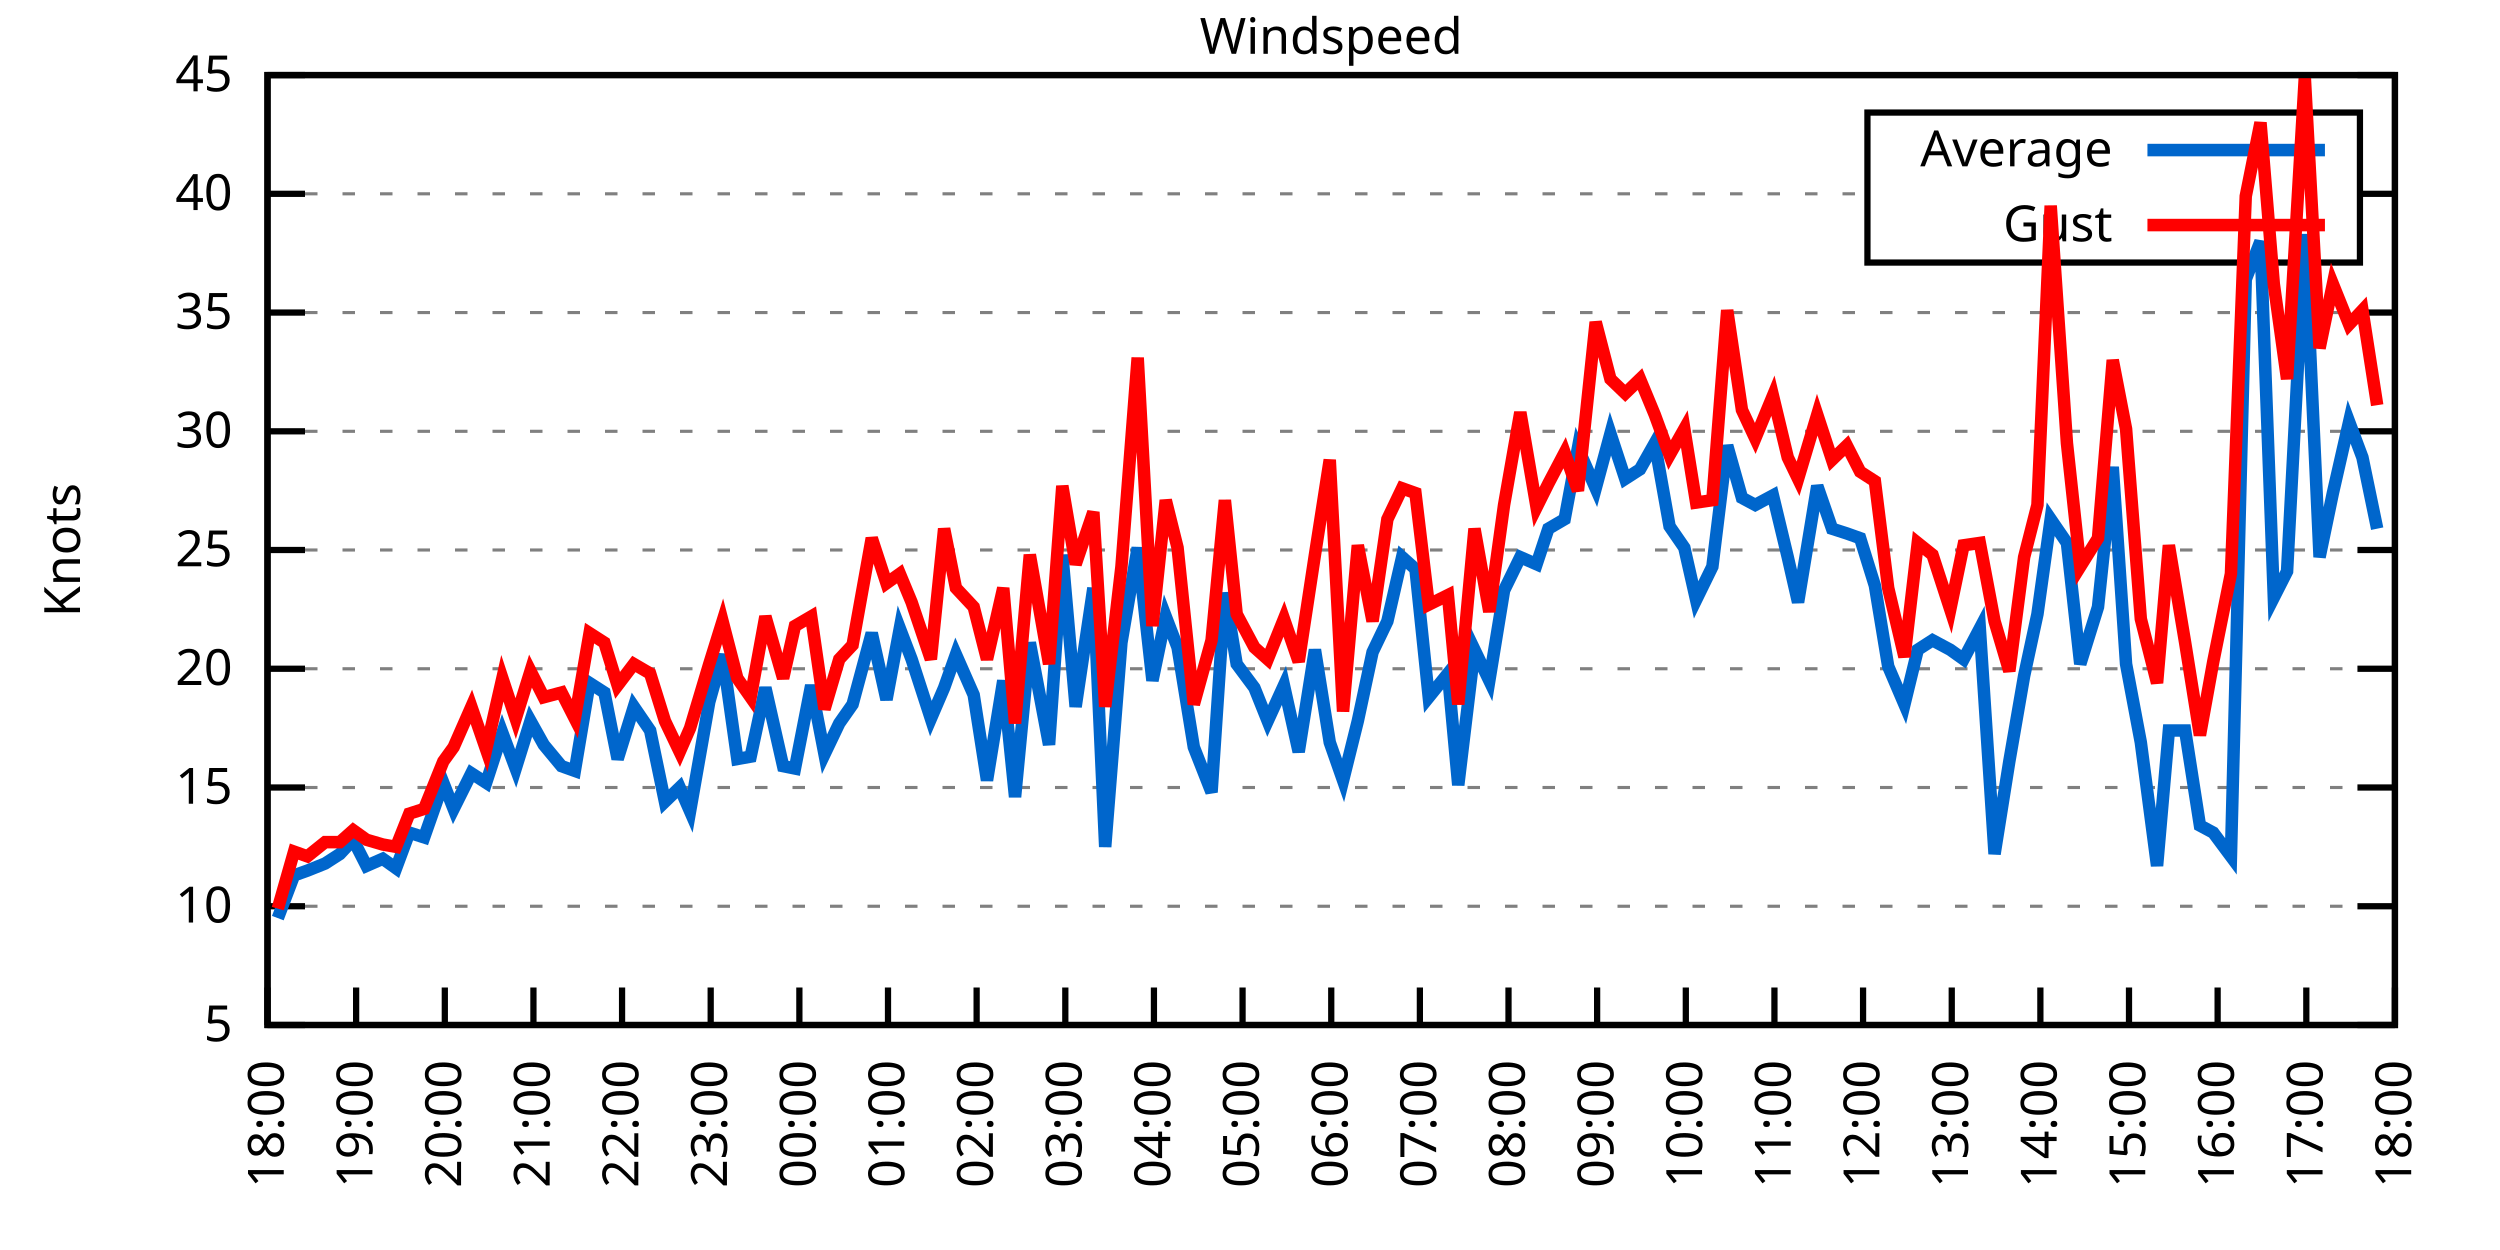
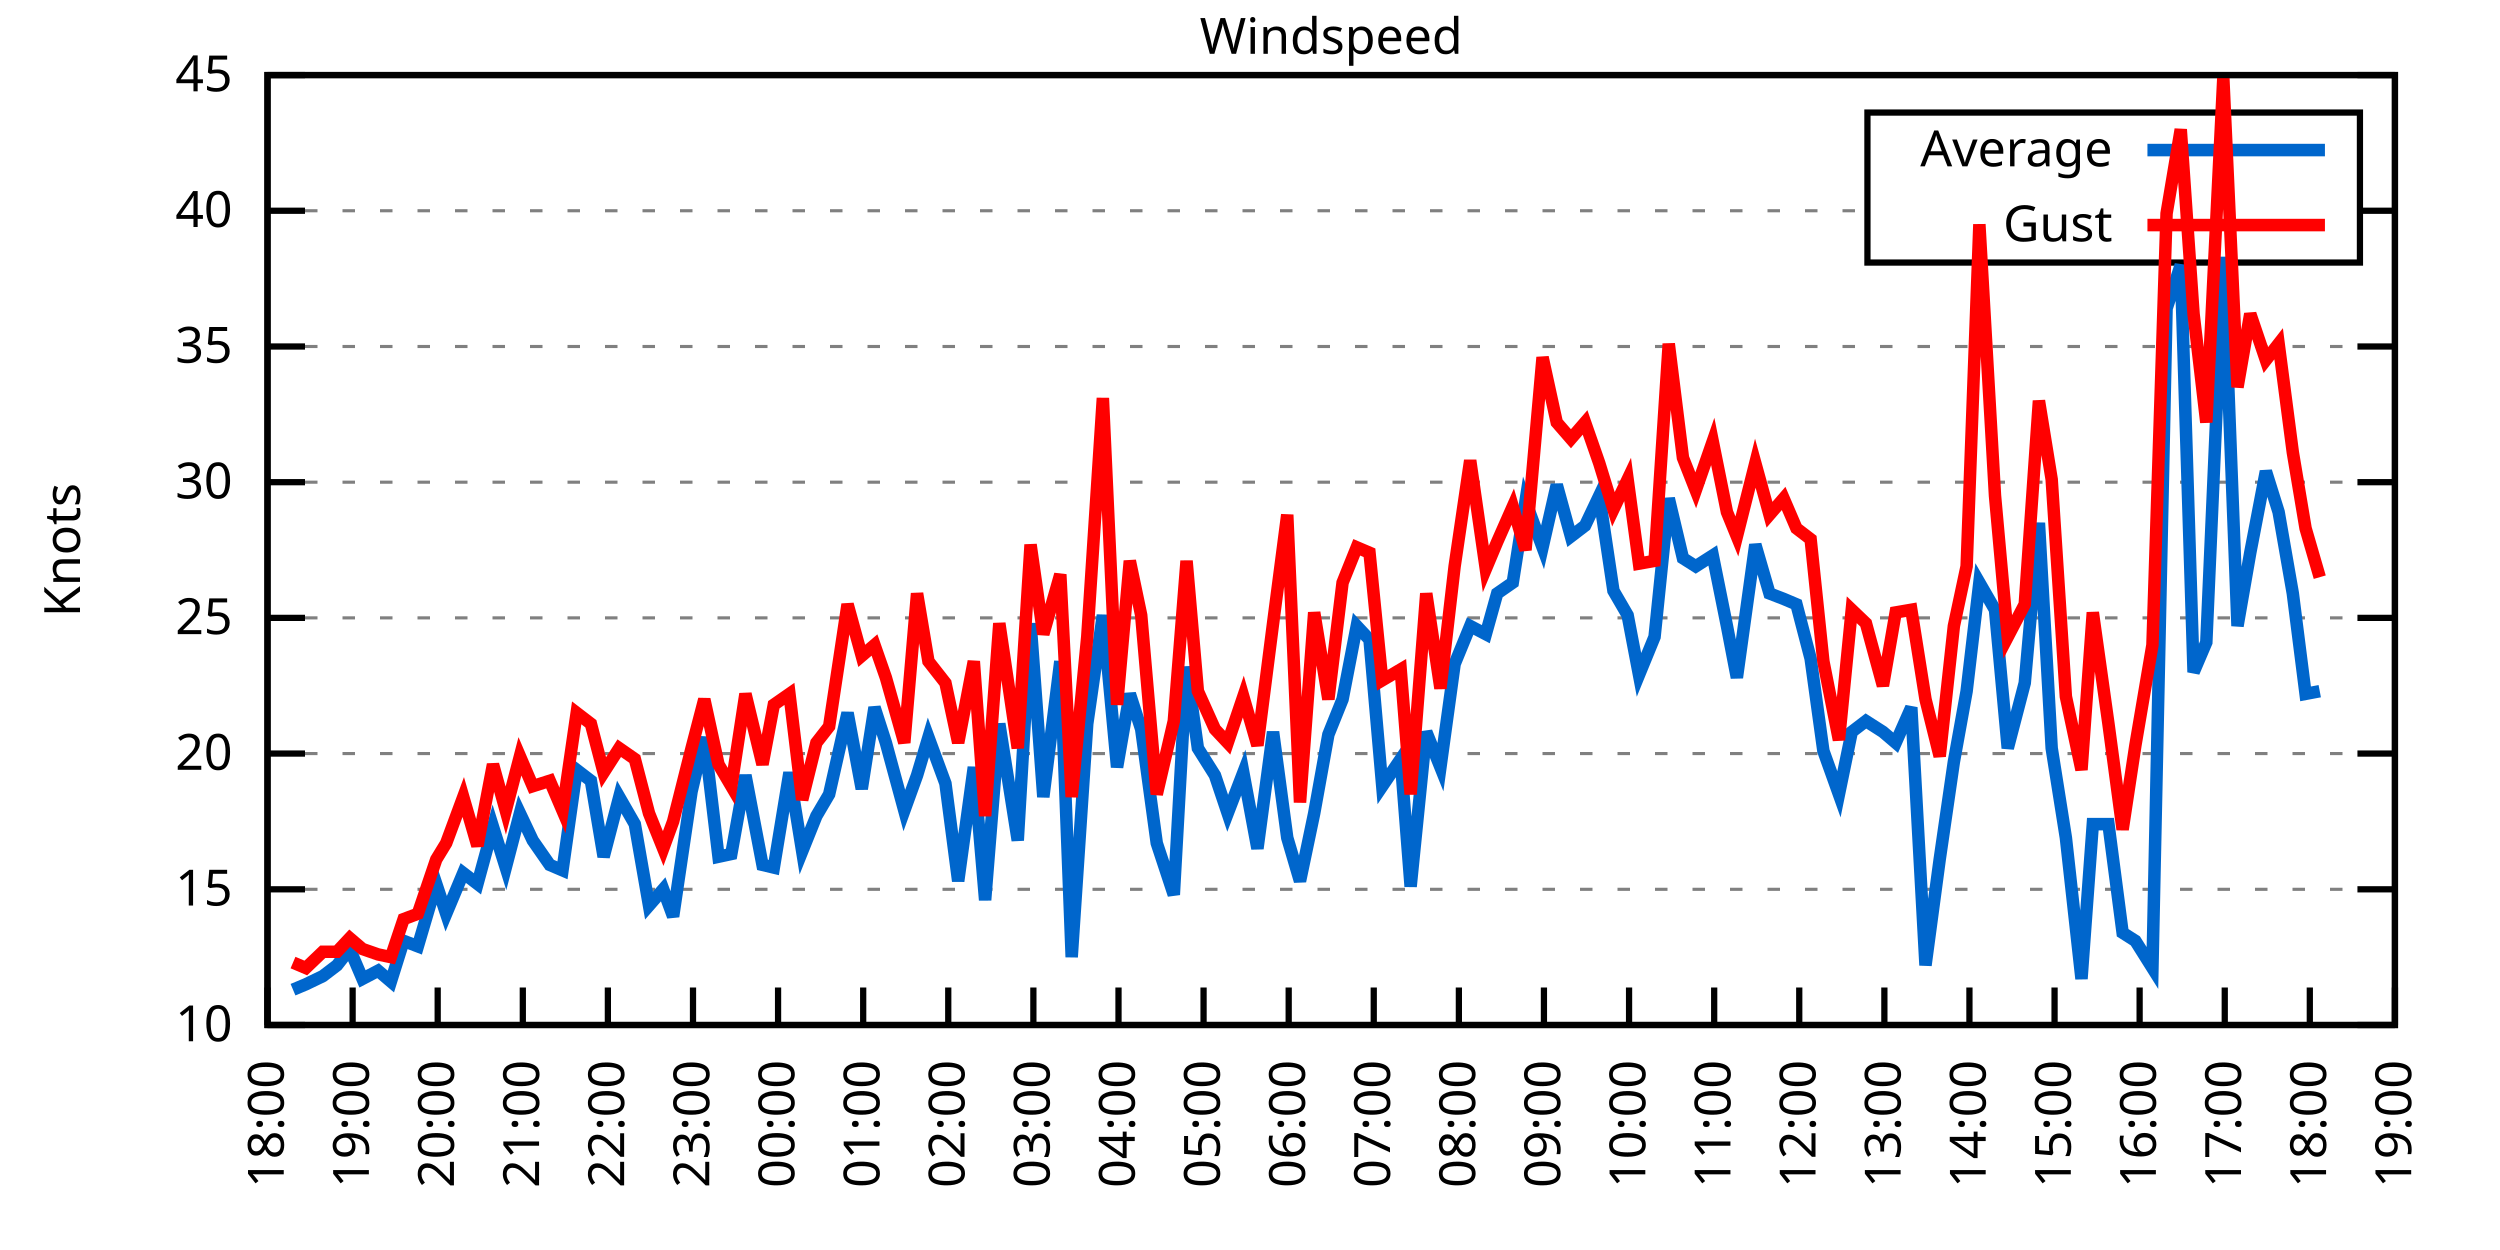
<svg xmlns="http://www.w3.org/2000/svg" xmlns:xlink="http://www.w3.org/1999/xlink" width="400" height="200" viewBox="0 0 400 200">
  <g id="gnuplot_canvas">
    <rect x="0" y="0" width="400" height="200" fill="none" />
    <defs>
      <circle id="gpDot" r="0.5" stroke-width="0.5" stroke="currentColor" />
      <path id="gpPt0" stroke-width="0.333" stroke="currentColor" d="M-1,0 h2 M0,-1 v2" />
      <path id="gpPt1" stroke-width="0.333" stroke="currentColor" d="M-1,-1 L1,1 M1,-1 L-1,1" />
      <path id="gpPt2" stroke-width="0.333" stroke="currentColor" d="M-1,0 L1,0 M0,-1 L0,1 M-1,-1 L1,1 M-1,1 L1,-1" />
      <rect id="gpPt3" stroke-width="0.333" stroke="currentColor" x="-1" y="-1" width="2" height="2" />
      <rect id="gpPt4" stroke-width="0.333" stroke="currentColor" fill="currentColor" x="-1" y="-1" width="2" height="2" />
      <circle id="gpPt5" stroke-width="0.333" stroke="currentColor" cx="0" cy="0" r="1" />
      <use xlink:href="#gpPt5" id="gpPt6" fill="currentColor" stroke="none" />
      <path id="gpPt7" stroke-width="0.333" stroke="currentColor" d="M0,-1.33 L-1.33,0.67 L1.33,0.67 z" />
      <use xlink:href="#gpPt7" id="gpPt8" fill="currentColor" stroke="none" />
      <use xlink:href="#gpPt7" id="gpPt9" stroke="currentColor" transform="rotate(180)" />
      <use xlink:href="#gpPt9" id="gpPt10" fill="currentColor" stroke="none" />
      <use xlink:href="#gpPt3" id="gpPt11" stroke="currentColor" transform="rotate(45)" />
      <use xlink:href="#gpPt11" id="gpPt12" fill="currentColor" stroke="none" />
      <path id="gpPt13" stroke-width="0.333" stroke="currentColor" d="M0,1.330 L1.265,0.411 L0.782,-1.067 L-0.782,-1.076 L-1.265,0.411 z" />
      <use xlink:href="#gpPt13" id="gpPt14" fill="currentColor" stroke="none" />
      <filter id="textbox" filterUnits="objectBoundingBox" x="0" y="0" height="1" width="1">
        <feFlood flood-color="white" flood-opacity="1" result="bgnd" />
        <feComposite in="SourceGraphic" in2="bgnd" operator="atop" />
      </filter>
      <filter id="greybox" filterUnits="objectBoundingBox" x="0" y="0" height="1" width="1">
        <feFlood flood-color="lightgrey" flood-opacity="1" result="grey" />
        <feComposite in="SourceGraphic" in2="grey" operator="atop" />
      </filter>
    </defs>
    <g fill="none" color="white" stroke="currentColor" stroke-width="1.00" stroke-linecap="butt" stroke-linejoin="miter">
</g>
    <g fill="none" color="black" stroke="currentColor" stroke-width="1.00" stroke-linecap="butt" stroke-linejoin="miter">
      <g stroke="none" shape-rendering="crispEdges">
        <polygon fill="rgb(255, 255, 255)" points="42.80,164.00 383.18,164.00 383.18,12.02 42.80,12.02 " />
      </g>
    </g>
    <g fill="none" color="black" stroke="currentColor" stroke-width="1.00" stroke-linecap="butt" stroke-linejoin="miter">
</g>
    <g fill="none" color="black" stroke="black" stroke-width="0.50" stroke-linecap="butt" stroke-linejoin="miter">
</g>
    <g fill="none" color="gray" stroke="currentColor" stroke-width="0.50" stroke-linecap="butt" stroke-linejoin="miter">
      <path stroke="gray" stroke-dasharray="2,4" class="gridline" d="M42.80,164.00 L383.19,164.00  " />
    </g>
    <g fill="none" color="gray" stroke="gray" stroke-width="1.00" stroke-linecap="butt" stroke-linejoin="miter">
</g>
    <g fill="none" color="black" stroke="currentColor" stroke-width="1.00" stroke-linecap="butt" stroke-linejoin="miter">
      <path stroke="black" d="M42.80,164.00 L48.80,164.00 M383.19,164.00 L377.19,164.00  " />
      <g transform="translate(37.20,166.60)" stroke="none" fill="black" font-family="Sans" font-size="8.00" text-anchor="end">
        <text>
-           <tspan font-family="Sans"> 5</tspan>
-         </text>
-       </g>
-     </g>
-     <g fill="none" color="black" stroke="currentColor" stroke-width="1.00" stroke-linecap="butt" stroke-linejoin="miter">
- </g>
-     <g fill="none" color="black" stroke="black" stroke-width="0.50" stroke-linecap="butt" stroke-linejoin="miter">
- </g>
-     <g fill="none" color="gray" stroke="currentColor" stroke-width="0.50" stroke-linecap="butt" stroke-linejoin="miter">
-       <path stroke="gray" stroke-dasharray="2,4" class="gridline" d="M42.80,145.00 L383.19,145.00  " />
-     </g>
-     <g fill="none" color="gray" stroke="gray" stroke-width="1.00" stroke-linecap="butt" stroke-linejoin="miter">
- </g>
-     <g fill="none" color="black" stroke="currentColor" stroke-width="1.00" stroke-linecap="butt" stroke-linejoin="miter">
-       <path stroke="black" d="M42.80,145.00 L48.80,145.00 M383.19,145.00 L377.19,145.00  " />
-       <g transform="translate(37.20,147.60)" stroke="none" fill="black" font-family="Sans" font-size="8.00" text-anchor="end">
-         <text>
          <tspan font-family="Sans"> 10</tspan>
        </text>
      </g>
    </g>
    <g fill="none" color="black" stroke="currentColor" stroke-width="1.00" stroke-linecap="butt" stroke-linejoin="miter">
</g>
    <g fill="none" color="black" stroke="black" stroke-width="0.50" stroke-linecap="butt" stroke-linejoin="miter">
</g>
    <g fill="none" color="gray" stroke="currentColor" stroke-width="0.50" stroke-linecap="butt" stroke-linejoin="miter">
-       <path stroke="gray" stroke-dasharray="2,4" class="gridline" d="M42.80,126.00 L383.19,126.00  " />
-     </g>
-     <g fill="none" color="gray" stroke="gray" stroke-width="1.00" stroke-linecap="butt" stroke-linejoin="miter">
- </g>
-     <g fill="none" color="black" stroke="currentColor" stroke-width="1.00" stroke-linecap="butt" stroke-linejoin="miter">
-       <path stroke="black" d="M42.80,126.00 L48.80,126.00 M383.19,126.00 L377.19,126.00  " />
-       <g transform="translate(37.20,128.60)" stroke="none" fill="black" font-family="Sans" font-size="8.00" text-anchor="end">
+       <path stroke="gray" stroke-dasharray="2,4" class="gridline" d="M42.80,142.29 L383.19,142.29  " />
+     </g>
+     <g fill="none" color="gray" stroke="gray" stroke-width="1.00" stroke-linecap="butt" stroke-linejoin="miter">
+ </g>
+     <g fill="none" color="black" stroke="currentColor" stroke-width="1.00" stroke-linecap="butt" stroke-linejoin="miter">
+       <path stroke="black" d="M42.80,142.29 L48.80,142.29 M383.19,142.29 L377.19,142.29  " />
+       <g transform="translate(37.20,144.89)" stroke="none" fill="black" font-family="Sans" font-size="8.00" text-anchor="end">
        <text>
          <tspan font-family="Sans"> 15</tspan>
        </text>
      </g>
    </g>
    <g fill="none" color="black" stroke="currentColor" stroke-width="1.00" stroke-linecap="butt" stroke-linejoin="miter">
</g>
    <g fill="none" color="black" stroke="black" stroke-width="0.50" stroke-linecap="butt" stroke-linejoin="miter">
</g>
    <g fill="none" color="gray" stroke="currentColor" stroke-width="0.50" stroke-linecap="butt" stroke-linejoin="miter">
-       <path stroke="gray" stroke-dasharray="2,4" class="gridline" d="M42.80,107.00 L383.19,107.00  " />
-     </g>
-     <g fill="none" color="gray" stroke="gray" stroke-width="1.00" stroke-linecap="butt" stroke-linejoin="miter">
- </g>
-     <g fill="none" color="black" stroke="currentColor" stroke-width="1.00" stroke-linecap="butt" stroke-linejoin="miter">
-       <path stroke="black" d="M42.80,107.00 L48.80,107.00 M383.19,107.00 L377.19,107.00  " />
-       <g transform="translate(37.20,109.60)" stroke="none" fill="black" font-family="Sans" font-size="8.00" text-anchor="end">
+       <path stroke="gray" stroke-dasharray="2,4" class="gridline" d="M42.80,120.57 L383.19,120.57  " />
+     </g>
+     <g fill="none" color="gray" stroke="gray" stroke-width="1.00" stroke-linecap="butt" stroke-linejoin="miter">
+ </g>
+     <g fill="none" color="black" stroke="currentColor" stroke-width="1.00" stroke-linecap="butt" stroke-linejoin="miter">
+       <path stroke="black" d="M42.80,120.57 L48.80,120.57 M383.19,120.57 L377.19,120.57  " />
+       <g transform="translate(37.20,123.17)" stroke="none" fill="black" font-family="Sans" font-size="8.00" text-anchor="end">
        <text>
          <tspan font-family="Sans"> 20</tspan>
        </text>
      </g>
    </g>
    <g fill="none" color="black" stroke="currentColor" stroke-width="1.00" stroke-linecap="butt" stroke-linejoin="miter">
</g>
    <g fill="none" color="black" stroke="black" stroke-width="0.50" stroke-linecap="butt" stroke-linejoin="miter">
</g>
    <g fill="none" color="gray" stroke="currentColor" stroke-width="0.50" stroke-linecap="butt" stroke-linejoin="miter">
-       <path stroke="gray" stroke-dasharray="2,4" class="gridline" d="M42.80,88.00 L383.19,88.00  " />
-     </g>
-     <g fill="none" color="gray" stroke="gray" stroke-width="1.00" stroke-linecap="butt" stroke-linejoin="miter">
- </g>
-     <g fill="none" color="black" stroke="currentColor" stroke-width="1.00" stroke-linecap="butt" stroke-linejoin="miter">
-       <path stroke="black" d="M42.80,88.00 L48.80,88.00 M383.19,88.00 L377.19,88.00  " />
-       <g transform="translate(37.20,90.60)" stroke="none" fill="black" font-family="Sans" font-size="8.00" text-anchor="end">
+       <path stroke="gray" stroke-dasharray="2,4" class="gridline" d="M42.80,98.86 L383.19,98.86  " />
+     </g>
+     <g fill="none" color="gray" stroke="gray" stroke-width="1.00" stroke-linecap="butt" stroke-linejoin="miter">
+ </g>
+     <g fill="none" color="black" stroke="currentColor" stroke-width="1.00" stroke-linecap="butt" stroke-linejoin="miter">
+       <path stroke="black" d="M42.80,98.86 L48.80,98.86 M383.19,98.86 L377.19,98.86  " />
+       <g transform="translate(37.20,101.46)" stroke="none" fill="black" font-family="Sans" font-size="8.00" text-anchor="end">
        <text>
          <tspan font-family="Sans"> 25</tspan>
        </text>
      </g>
    </g>
    <g fill="none" color="black" stroke="currentColor" stroke-width="1.00" stroke-linecap="butt" stroke-linejoin="miter">
</g>
    <g fill="none" color="black" stroke="black" stroke-width="0.50" stroke-linecap="butt" stroke-linejoin="miter">
</g>
    <g fill="none" color="gray" stroke="currentColor" stroke-width="0.50" stroke-linecap="butt" stroke-linejoin="miter">
-       <path stroke="gray" stroke-dasharray="2,4" class="gridline" d="M42.80,69.01 L383.19,69.01  " />
-     </g>
-     <g fill="none" color="gray" stroke="gray" stroke-width="1.00" stroke-linecap="butt" stroke-linejoin="miter">
- </g>
-     <g fill="none" color="black" stroke="currentColor" stroke-width="1.00" stroke-linecap="butt" stroke-linejoin="miter">
-       <path stroke="black" d="M42.80,69.01 L48.80,69.01 M383.19,69.01 L377.19,69.01  " />
-       <g transform="translate(37.20,71.61)" stroke="none" fill="black" font-family="Sans" font-size="8.00" text-anchor="end">
+       <path stroke="gray" stroke-dasharray="2,4" class="gridline" d="M42.80,77.15 L383.19,77.15  " />
+     </g>
+     <g fill="none" color="gray" stroke="gray" stroke-width="1.00" stroke-linecap="butt" stroke-linejoin="miter">
+ </g>
+     <g fill="none" color="black" stroke="currentColor" stroke-width="1.00" stroke-linecap="butt" stroke-linejoin="miter">
+       <path stroke="black" d="M42.80,77.15 L48.80,77.15 M383.19,77.15 L377.19,77.15  " />
+       <g transform="translate(37.20,79.75)" stroke="none" fill="black" font-family="Sans" font-size="8.00" text-anchor="end">
        <text>
          <tspan font-family="Sans"> 30</tspan>
        </text>
      </g>
    </g>
    <g fill="none" color="black" stroke="currentColor" stroke-width="1.00" stroke-linecap="butt" stroke-linejoin="miter">
</g>
    <g fill="none" color="black" stroke="black" stroke-width="0.50" stroke-linecap="butt" stroke-linejoin="miter">
</g>
    <g fill="none" color="gray" stroke="currentColor" stroke-width="0.50" stroke-linecap="butt" stroke-linejoin="miter">
-       <path stroke="gray" stroke-dasharray="2,4" class="gridline" d="M42.80,50.01 L383.19,50.01  " />
-     </g>
-     <g fill="none" color="gray" stroke="gray" stroke-width="1.00" stroke-linecap="butt" stroke-linejoin="miter">
- </g>
-     <g fill="none" color="black" stroke="currentColor" stroke-width="1.00" stroke-linecap="butt" stroke-linejoin="miter">
-       <path stroke="black" d="M42.80,50.01 L48.80,50.01 M383.19,50.01 L377.19,50.01  " />
-       <g transform="translate(37.20,52.61)" stroke="none" fill="black" font-family="Sans" font-size="8.00" text-anchor="end">
+       <path stroke="gray" stroke-dasharray="2,4" class="gridline" d="M42.80,55.44 L383.19,55.44  " />
+     </g>
+     <g fill="none" color="gray" stroke="gray" stroke-width="1.00" stroke-linecap="butt" stroke-linejoin="miter">
+ </g>
+     <g fill="none" color="black" stroke="currentColor" stroke-width="1.00" stroke-linecap="butt" stroke-linejoin="miter">
+       <path stroke="black" d="M42.80,55.44 L48.80,55.44 M383.19,55.44 L377.19,55.44  " />
+       <g transform="translate(37.20,58.04)" stroke="none" fill="black" font-family="Sans" font-size="8.00" text-anchor="end">
        <text>
          <tspan font-family="Sans"> 35</tspan>
        </text>
      </g>
    </g>
    <g fill="none" color="black" stroke="currentColor" stroke-width="1.00" stroke-linecap="butt" stroke-linejoin="miter">
</g>
    <g fill="none" color="black" stroke="black" stroke-width="0.50" stroke-linecap="butt" stroke-linejoin="miter">
</g>
    <g fill="none" color="gray" stroke="currentColor" stroke-width="0.50" stroke-linecap="butt" stroke-linejoin="miter">
-       <path stroke="gray" stroke-dasharray="2,4" class="gridline" d="M42.80,31.01 L298.79,31.01 M377.59,31.01 L383.19,31.01  " />
-     </g>
-     <g fill="none" color="gray" stroke="gray" stroke-width="1.00" stroke-linecap="butt" stroke-linejoin="miter">
- </g>
-     <g fill="none" color="black" stroke="currentColor" stroke-width="1.00" stroke-linecap="butt" stroke-linejoin="miter">
-       <path stroke="black" d="M42.80,31.01 L48.80,31.01 M383.19,31.01 L377.19,31.01  " />
-       <g transform="translate(37.20,33.61)" stroke="none" fill="black" font-family="Sans" font-size="8.00" text-anchor="end">
+       <path stroke="gray" stroke-dasharray="2,4" class="gridline" d="M42.80,33.72 L298.79,33.72 M377.59,33.72 L383.19,33.72  " />
+     </g>
+     <g fill="none" color="gray" stroke="gray" stroke-width="1.00" stroke-linecap="butt" stroke-linejoin="miter">
+ </g>
+     <g fill="none" color="black" stroke="currentColor" stroke-width="1.00" stroke-linecap="butt" stroke-linejoin="miter">
+       <path stroke="black" d="M42.80,33.72 L48.80,33.72 M383.19,33.72 L377.19,33.72  " />
+       <g transform="translate(37.20,36.32)" stroke="none" fill="black" font-family="Sans" font-size="8.00" text-anchor="end">
        <text>
          <tspan font-family="Sans"> 40</tspan>
        </text>
      </g>
    </g>
    <g fill="none" color="black" stroke="currentColor" stroke-width="1.00" stroke-linecap="butt" stroke-linejoin="miter">
</g>
    <g fill="none" color="black" stroke="black" stroke-width="0.50" stroke-linecap="butt" stroke-linejoin="miter">
</g>
    <g fill="none" color="gray" stroke="currentColor" stroke-width="0.50" stroke-linecap="butt" stroke-linejoin="miter">
      <path stroke="gray" stroke-dasharray="2,4" class="gridline" d="M42.80,12.01 L383.19,12.01  " />
    </g>
    <g fill="none" color="gray" stroke="gray" stroke-width="1.00" stroke-linecap="butt" stroke-linejoin="miter">
</g>
    <g fill="none" color="black" stroke="currentColor" stroke-width="1.00" stroke-linecap="butt" stroke-linejoin="miter">
      <path stroke="black" d="M42.80,12.01 L48.80,12.01 M383.19,12.01 L377.19,12.01  " />
      <g transform="translate(37.20,14.61)" stroke="none" fill="black" font-family="Sans" font-size="8.00" text-anchor="end">
        <text>
          <tspan font-family="Sans"> 45</tspan>
        </text>
      </g>
    </g>
    <g fill="none" color="black" stroke="currentColor" stroke-width="1.00" stroke-linecap="butt" stroke-linejoin="miter">
      <path stroke="black" d="M42.80,164.00 L42.80,158.00  " />
      <g transform="translate(45.40,169.60) rotate(270.00)" stroke="none" fill="black" font-family="Sans" font-size="8.00" text-anchor="end">
        <text>
          <tspan font-family="Sans">18:00</tspan>
        </text>
      </g>
    </g>
    <g fill="none" color="black" stroke="currentColor" stroke-width="1.00" stroke-linecap="butt" stroke-linejoin="miter">
-       <path stroke="black" d="M56.98,164.00 L56.98,158.00  " />
-       <g transform="translate(59.58,169.60) rotate(270.00)" stroke="none" fill="black" font-family="Sans" font-size="8.00" text-anchor="end">
+       <path stroke="black" d="M56.42,164.00 L56.42,158.00  " />
+       <g transform="translate(59.02,169.60) rotate(270.00)" stroke="none" fill="black" font-family="Sans" font-size="8.00" text-anchor="end">
        <text>
          <tspan font-family="Sans">19:00</tspan>
        </text>
      </g>
    </g>
    <g fill="none" color="black" stroke="currentColor" stroke-width="1.00" stroke-linecap="butt" stroke-linejoin="miter">
-       <path stroke="black" d="M71.17,164.00 L71.17,158.00  " />
-       <g transform="translate(73.77,169.60) rotate(270.00)" stroke="none" fill="black" font-family="Sans" font-size="8.00" text-anchor="end">
+       <path stroke="black" d="M70.03,164.00 L70.03,158.00  " />
+       <g transform="translate(72.63,169.60) rotate(270.00)" stroke="none" fill="black" font-family="Sans" font-size="8.00" text-anchor="end">
        <text>
          <tspan font-family="Sans">20:00</tspan>
        </text>
      </g>
    </g>
    <g fill="none" color="black" stroke="currentColor" stroke-width="1.00" stroke-linecap="butt" stroke-linejoin="miter">
-       <path stroke="black" d="M85.35,164.00 L85.35,158.00  " />
-       <g transform="translate(87.95,169.60) rotate(270.00)" stroke="none" fill="black" font-family="Sans" font-size="8.00" text-anchor="end">
+       <path stroke="black" d="M83.65,164.00 L83.65,158.00  " />
+       <g transform="translate(86.25,169.60) rotate(270.00)" stroke="none" fill="black" font-family="Sans" font-size="8.00" text-anchor="end">
        <text>
          <tspan font-family="Sans">21:00</tspan>
        </text>
      </g>
    </g>
    <g fill="none" color="black" stroke="currentColor" stroke-width="1.00" stroke-linecap="butt" stroke-linejoin="miter">
-       <path stroke="black" d="M99.53,164.00 L99.53,158.00  " />
-       <g transform="translate(102.13,169.60) rotate(270.00)" stroke="none" fill="black" font-family="Sans" font-size="8.00" text-anchor="end">
+       <path stroke="black" d="M97.26,164.00 L97.26,158.00  " />
+       <g transform="translate(99.86,169.60) rotate(270.00)" stroke="none" fill="black" font-family="Sans" font-size="8.00" text-anchor="end">
        <text>
          <tspan font-family="Sans">22:00</tspan>
        </text>
      </g>
    </g>
    <g fill="none" color="black" stroke="currentColor" stroke-width="1.00" stroke-linecap="butt" stroke-linejoin="miter">
-       <path stroke="black" d="M113.71,164.00 L113.71,158.00  " />
-       <g transform="translate(116.31,169.60) rotate(270.00)" stroke="none" fill="black" font-family="Sans" font-size="8.00" text-anchor="end">
+       <path stroke="black" d="M110.88,164.00 L110.88,158.00  " />
+       <g transform="translate(113.48,169.60) rotate(270.00)" stroke="none" fill="black" font-family="Sans" font-size="8.00" text-anchor="end">
        <text>
          <tspan font-family="Sans">23:00</tspan>
        </text>
      </g>
    </g>
    <g fill="none" color="black" stroke="currentColor" stroke-width="1.00" stroke-linecap="butt" stroke-linejoin="miter">
-       <path stroke="black" d="M127.90,164.00 L127.90,158.00  " />
-       <g transform="translate(130.50,169.60) rotate(270.00)" stroke="none" fill="black" font-family="Sans" font-size="8.00" text-anchor="end">
+       <path stroke="black" d="M124.49,164.00 L124.49,158.00  " />
+       <g transform="translate(127.09,169.60) rotate(270.00)" stroke="none" fill="black" font-family="Sans" font-size="8.00" text-anchor="end">
        <text>
          <tspan font-family="Sans">00:00</tspan>
        </text>
      </g>
    </g>
    <g fill="none" color="black" stroke="currentColor" stroke-width="1.00" stroke-linecap="butt" stroke-linejoin="miter">
-       <path stroke="black" d="M142.08,164.00 L142.08,158.00  " />
-       <g transform="translate(144.68,169.60) rotate(270.00)" stroke="none" fill="black" font-family="Sans" font-size="8.00" text-anchor="end">
+       <path stroke="black" d="M138.11,164.00 L138.11,158.00  " />
+       <g transform="translate(140.71,169.60) rotate(270.00)" stroke="none" fill="black" font-family="Sans" font-size="8.00" text-anchor="end">
        <text>
          <tspan font-family="Sans">01:00</tspan>
        </text>
      </g>
    </g>
    <g fill="none" color="black" stroke="currentColor" stroke-width="1.00" stroke-linecap="butt" stroke-linejoin="miter">
-       <path stroke="black" d="M156.26,164.00 L156.26,158.00  " />
-       <g transform="translate(158.86,169.60) rotate(270.00)" stroke="none" fill="black" font-family="Sans" font-size="8.00" text-anchor="end">
+       <path stroke="black" d="M151.72,164.00 L151.72,158.00  " />
+       <g transform="translate(154.32,169.60) rotate(270.00)" stroke="none" fill="black" font-family="Sans" font-size="8.00" text-anchor="end">
        <text>
          <tspan font-family="Sans">02:00</tspan>
        </text>
      </g>
    </g>
    <g fill="none" color="black" stroke="currentColor" stroke-width="1.00" stroke-linecap="butt" stroke-linejoin="miter">
-       <path stroke="black" d="M170.45,164.00 L170.45,158.00  " />
-       <g transform="translate(173.05,169.60) rotate(270.00)" stroke="none" fill="black" font-family="Sans" font-size="8.00" text-anchor="end">
+       <path stroke="black" d="M165.34,164.00 L165.34,158.00  " />
+       <g transform="translate(167.94,169.60) rotate(270.00)" stroke="none" fill="black" font-family="Sans" font-size="8.00" text-anchor="end">
        <text>
          <tspan font-family="Sans">03:00</tspan>
        </text>
      </g>
    </g>
    <g fill="none" color="black" stroke="currentColor" stroke-width="1.00" stroke-linecap="butt" stroke-linejoin="miter">
-       <path stroke="black" d="M184.63,164.00 L184.63,158.00  " />
-       <g transform="translate(187.23,169.60) rotate(270.00)" stroke="none" fill="black" font-family="Sans" font-size="8.00" text-anchor="end">
+       <path stroke="black" d="M178.96,164.00 L178.96,158.00  " />
+       <g transform="translate(181.56,169.60) rotate(270.00)" stroke="none" fill="black" font-family="Sans" font-size="8.00" text-anchor="end">
        <text>
          <tspan font-family="Sans">04:00</tspan>
        </text>
      </g>
    </g>
    <g fill="none" color="black" stroke="currentColor" stroke-width="1.00" stroke-linecap="butt" stroke-linejoin="miter">
-       <path stroke="black" d="M198.81,164.00 L198.81,158.00  " />
-       <g transform="translate(201.41,169.60) rotate(270.00)" stroke="none" fill="black" font-family="Sans" font-size="8.00" text-anchor="end">
+       <path stroke="black" d="M192.57,164.00 L192.57,158.00  " />
+       <g transform="translate(195.17,169.60) rotate(270.00)" stroke="none" fill="black" font-family="Sans" font-size="8.00" text-anchor="end">
        <text>
          <tspan font-family="Sans">05:00</tspan>
        </text>
      </g>
    </g>
    <g fill="none" color="black" stroke="currentColor" stroke-width="1.00" stroke-linecap="butt" stroke-linejoin="miter">
-       <path stroke="black" d="M213.00,164.00 L213.00,158.00  " />
-       <g transform="translate(215.60,169.60) rotate(270.00)" stroke="none" fill="black" font-family="Sans" font-size="8.00" text-anchor="end">
+       <path stroke="black" d="M206.19,164.00 L206.19,158.00  " />
+       <g transform="translate(208.79,169.60) rotate(270.00)" stroke="none" fill="black" font-family="Sans" font-size="8.00" text-anchor="end">
        <text>
          <tspan font-family="Sans">06:00</tspan>
        </text>
      </g>
    </g>
    <g fill="none" color="black" stroke="currentColor" stroke-width="1.00" stroke-linecap="butt" stroke-linejoin="miter">
-       <path stroke="black" d="M227.18,164.00 L227.18,158.00  " />
-       <g transform="translate(229.78,169.60) rotate(270.00)" stroke="none" fill="black" font-family="Sans" font-size="8.00" text-anchor="end">
+       <path stroke="black" d="M219.80,164.00 L219.80,158.00  " />
+       <g transform="translate(222.40,169.60) rotate(270.00)" stroke="none" fill="black" font-family="Sans" font-size="8.00" text-anchor="end">
        <text>
          <tspan font-family="Sans">07:00</tspan>
        </text>
      </g>
    </g>
    <g fill="none" color="black" stroke="currentColor" stroke-width="1.00" stroke-linecap="butt" stroke-linejoin="miter">
-       <path stroke="black" d="M241.36,164.00 L241.36,158.00  " />
-       <g transform="translate(243.96,169.60) rotate(270.00)" stroke="none" fill="black" font-family="Sans" font-size="8.00" text-anchor="end">
+       <path stroke="black" d="M233.42,164.00 L233.42,158.00  " />
+       <g transform="translate(236.02,169.60) rotate(270.00)" stroke="none" fill="black" font-family="Sans" font-size="8.00" text-anchor="end">
        <text>
          <tspan font-family="Sans">08:00</tspan>
        </text>
      </g>
    </g>
    <g fill="none" color="black" stroke="currentColor" stroke-width="1.00" stroke-linecap="butt" stroke-linejoin="miter">
-       <path stroke="black" d="M255.54,164.00 L255.54,158.00  " />
-       <g transform="translate(258.14,169.60) rotate(270.00)" stroke="none" fill="black" font-family="Sans" font-size="8.00" text-anchor="end">
+       <path stroke="black" d="M247.03,164.00 L247.03,158.00  " />
+       <g transform="translate(249.63,169.60) rotate(270.00)" stroke="none" fill="black" font-family="Sans" font-size="8.00" text-anchor="end">
        <text>
          <tspan font-family="Sans">09:00</tspan>
        </text>
      </g>
    </g>
    <g fill="none" color="black" stroke="currentColor" stroke-width="1.00" stroke-linecap="butt" stroke-linejoin="miter">
-       <path stroke="black" d="M269.73,164.00 L269.73,158.00  " />
-       <g transform="translate(272.33,169.60) rotate(270.00)" stroke="none" fill="black" font-family="Sans" font-size="8.00" text-anchor="end">
+       <path stroke="black" d="M260.65,164.00 L260.65,158.00  " />
+       <g transform="translate(263.25,169.60) rotate(270.00)" stroke="none" fill="black" font-family="Sans" font-size="8.00" text-anchor="end">
        <text>
          <tspan font-family="Sans">10:00</tspan>
        </text>
      </g>
    </g>
    <g fill="none" color="black" stroke="currentColor" stroke-width="1.00" stroke-linecap="butt" stroke-linejoin="miter">
-       <path stroke="black" d="M283.91,164.00 L283.91,158.00  " />
-       <g transform="translate(286.51,169.60) rotate(270.00)" stroke="none" fill="black" font-family="Sans" font-size="8.00" text-anchor="end">
+       <path stroke="black" d="M274.27,164.00 L274.27,158.00  " />
+       <g transform="translate(276.87,169.60) rotate(270.00)" stroke="none" fill="black" font-family="Sans" font-size="8.00" text-anchor="end">
        <text>
          <tspan font-family="Sans">11:00</tspan>
        </text>
      </g>
    </g>
    <g fill="none" color="black" stroke="currentColor" stroke-width="1.00" stroke-linecap="butt" stroke-linejoin="miter">
-       <path stroke="black" d="M298.09,164.00 L298.09,158.00  " />
-       <g transform="translate(300.69,169.60) rotate(270.00)" stroke="none" fill="black" font-family="Sans" font-size="8.00" text-anchor="end">
+       <path stroke="black" d="M287.88,164.00 L287.88,158.00  " />
+       <g transform="translate(290.48,169.60) rotate(270.00)" stroke="none" fill="black" font-family="Sans" font-size="8.00" text-anchor="end">
        <text>
          <tspan font-family="Sans">12:00</tspan>
        </text>
      </g>
    </g>
    <g fill="none" color="black" stroke="currentColor" stroke-width="1.00" stroke-linecap="butt" stroke-linejoin="miter">
-       <path stroke="black" d="M312.28,164.00 L312.28,158.00  " />
-       <g transform="translate(314.88,169.60) rotate(270.00)" stroke="none" fill="black" font-family="Sans" font-size="8.00" text-anchor="end">
+       <path stroke="black" d="M301.50,164.00 L301.50,158.00  " />
+       <g transform="translate(304.10,169.60) rotate(270.00)" stroke="none" fill="black" font-family="Sans" font-size="8.00" text-anchor="end">
        <text>
          <tspan font-family="Sans">13:00</tspan>
        </text>
      </g>
    </g>
    <g fill="none" color="black" stroke="currentColor" stroke-width="1.00" stroke-linecap="butt" stroke-linejoin="miter">
-       <path stroke="black" d="M326.46,164.00 L326.46,158.00  " />
-       <g transform="translate(329.06,169.60) rotate(270.00)" stroke="none" fill="black" font-family="Sans" font-size="8.00" text-anchor="end">
+       <path stroke="black" d="M315.11,164.00 L315.11,158.00  " />
+       <g transform="translate(317.71,169.60) rotate(270.00)" stroke="none" fill="black" font-family="Sans" font-size="8.00" text-anchor="end">
        <text>
          <tspan font-family="Sans">14:00</tspan>
        </text>
      </g>
    </g>
    <g fill="none" color="black" stroke="currentColor" stroke-width="1.00" stroke-linecap="butt" stroke-linejoin="miter">
-       <path stroke="black" d="M340.64,164.00 L340.64,158.00  " />
-       <g transform="translate(343.24,169.60) rotate(270.00)" stroke="none" fill="black" font-family="Sans" font-size="8.00" text-anchor="end">
+       <path stroke="black" d="M328.73,164.00 L328.73,158.00  " />
+       <g transform="translate(331.33,169.60) rotate(270.00)" stroke="none" fill="black" font-family="Sans" font-size="8.00" text-anchor="end">
        <text>
          <tspan font-family="Sans">15:00</tspan>
        </text>
      </g>
    </g>
    <g fill="none" color="black" stroke="currentColor" stroke-width="1.00" stroke-linecap="butt" stroke-linejoin="miter">
-       <path stroke="black" d="M354.82,164.00 L354.82,158.00  " />
-       <g transform="translate(357.42,169.60) rotate(270.00)" stroke="none" fill="black" font-family="Sans" font-size="8.00" text-anchor="end">
+       <path stroke="black" d="M342.34,164.00 L342.34,158.00  " />
+       <g transform="translate(344.94,169.60) rotate(270.00)" stroke="none" fill="black" font-family="Sans" font-size="8.00" text-anchor="end">
        <text>
          <tspan font-family="Sans">16:00</tspan>
        </text>
      </g>
    </g>
    <g fill="none" color="black" stroke="currentColor" stroke-width="1.00" stroke-linecap="butt" stroke-linejoin="miter">
-       <path stroke="black" d="M369.01,164.00 L369.01,158.00  " />
-       <g transform="translate(371.61,169.60) rotate(270.00)" stroke="none" fill="black" font-family="Sans" font-size="8.00" text-anchor="end">
+       <path stroke="black" d="M355.96,164.00 L355.96,158.00  " />
+       <g transform="translate(358.56,169.60) rotate(270.00)" stroke="none" fill="black" font-family="Sans" font-size="8.00" text-anchor="end">
        <text>
          <tspan font-family="Sans">17:00</tspan>
+         </text>
+       </g>
+     </g>
+     <g fill="none" color="black" stroke="currentColor" stroke-width="1.00" stroke-linecap="butt" stroke-linejoin="miter">
+       <path stroke="black" d="M369.57,164.00 L369.57,158.00  " />
+       <g transform="translate(372.17,169.60) rotate(270.00)" stroke="none" fill="black" font-family="Sans" font-size="8.00" text-anchor="end">
+         <text>
+           <tspan font-family="Sans">18:00</tspan>
        </text>
      </g>
    </g>
    <g fill="none" color="black" stroke="currentColor" stroke-width="1.00" stroke-linecap="butt" stroke-linejoin="miter">
      <path stroke="black" d="M383.19,164.00 L383.19,158.00  " />
      <g transform="translate(385.79,169.60) rotate(270.00)" stroke="none" fill="black" font-family="Sans" font-size="8.00" text-anchor="end">
        <text>
-           <tspan font-family="Sans">18:00</tspan>
+           <tspan font-family="Sans">19:00</tspan>
        </text>
      </g>
    </g>
    <g fill="none" color="black" stroke="currentColor" stroke-width="1.00" stroke-linecap="butt" stroke-linejoin="miter">
</g>
    <g fill="none" color="black" stroke="currentColor" stroke-width="1.00" stroke-linecap="butt" stroke-linejoin="miter">
      <path stroke="black" d="M42.80,12.01 L42.80,164.00 L383.19,164.00 L383.19,12.01 L42.80,12.01 Z  " />
    </g>
    <g fill="none" color="black" stroke="currentColor" stroke-width="1.00" stroke-linecap="butt" stroke-linejoin="miter">
</g>
    <g fill="none" color="black" stroke="currentColor" stroke-width="1.00" stroke-linecap="butt" stroke-linejoin="miter">
      <path stroke="black" d="M298.79,42.01 L298.79,18.01 L377.59,18.01 L377.59,42.01 L298.79,42.01 Z  " />
    </g>
    <g id="Windspeed_plot_1">
      <g fill="none" color="white" stroke="black" stroke-width="2.00" stroke-linecap="butt" stroke-linejoin="miter">
</g>
      <g fill="none" color="black" stroke="currentColor" stroke-width="2.00" stroke-linecap="butt" stroke-linejoin="miter">
        <g transform="translate(337.99,26.61)" stroke="none" fill="black" font-family="Sans" font-size="8.00" text-anchor="end">
          <text>
            <tspan font-family="Sans">Average</tspan>
          </text>
        </g>
      </g>
      <g fill="none" color="black" stroke="currentColor" stroke-width="2.00" stroke-linecap="butt" stroke-linejoin="miter">
-         <path stroke="rgb(  0, 102, 204)" d="M343.59,24.01 L371.99,24.01 M44.45,146.90 L47.05,140.06 L49.18,139.30 L52.02,138.16 L54.38,136.64 L56.51,134.36   L58.64,138.54 L61.24,137.40 L63.37,138.92 L65.49,133.22 L67.86,133.98 L70.93,125.24 L72.58,129.42 L75.42,123.72   L77.78,125.24 L80.38,117.26 L82.51,122.96 L84.88,115.36 L87.00,119.16 L89.84,122.58 L91.97,123.34 L94.33,109.28   L96.70,110.80 L98.82,121.44 L101.42,113.08 L104.02,116.88 L106.39,128.28 L108.75,126.00 L110.41,129.80 L113.48,112.32   L115.61,104.72 L117.97,121.44 L120.10,121.06 L122.46,110.04 L125.30,122.58 L127.19,122.96 L129.79,109.66 L131.92,120.68   L134.28,115.74 L136.41,112.70 L139.48,101.30 L141.84,111.94 L143.97,100.54 L145.86,105.48 L148.94,114.98 L151.06,110.04   L152.95,104.72 L155.79,111.18 L157.92,124.86 L160.52,108.90 L162.41,127.52 L164.77,102.82 L167.85,119.16 L169.97,88.76   L172.10,113.08 L174.94,94.08 L176.83,135.50 L179.43,102.82 L182.03,87.63 L184.39,108.90 L186.52,98.64 L188.41,103.58   L191.01,119.54 L193.85,126.76 L195.98,94.84 L197.87,106.24 L200.70,110.04 L202.83,115.36 L205.43,109.66 L207.79,120.30   L210.39,103.96 L212.76,118.78 L214.89,124.86 L217.25,115.36 L219.61,104.34 L221.98,99.40 L224.34,89.14 L226.47,91.04   L228.60,111.56 L231.67,107.76 L233.32,125.62 L235.92,103.96 L238.29,108.90 L240.65,94.46 L243.25,89.14 L245.85,90.28   L247.74,84.59 L250.34,83.07 L252.47,71.67 L255.31,78.13 L257.67,69.39 L260.04,76.61 L262.40,75.09 L264.76,70.91   L267.13,84.21 L269.49,87.63 L271.38,95.98 L273.98,90.66 L276.35,71.29 L278.71,79.65 L280.84,80.79 L283.67,79.27   L286.04,89.14 L287.69,96.36 L290.76,77.75 L293.13,84.59 L295.49,85.35 L297.62,86.11 L299.98,93.70 L302.11,106.62   L304.71,112.70 L306.84,103.96 L309.20,102.44 L312.04,103.96 L314.17,105.48 L316.77,100.54 L319.13,136.64 L321.49,121.82   L323.86,108.14 L325.99,98.26 L328.11,83.07 L330.71,86.87 L332.84,106.24 L335.68,97.12 L338.04,74.71 L340.17,106.24   L342.53,118.78 L345.13,138.54 L347.02,116.88 L349.62,116.88 L351.99,132.08 L354.12,133.22 L356.95,137.02 L359.32,44.69   L361.68,38.61 L363.81,95.60 L365.93,91.42 L368.77,37.47 L371.13,89.14 L373.26,78.89 L375.86,67.49 L377.99,73.19   L380.35,84.59  " />
+         <path stroke="rgb(  0, 102, 204)" d="M343.59,24.01 L371.99,24.01 M46.88,158.35 L48.93,157.49 L51.65,156.18 L53.92,154.45 L55.96,151.84 L58.00,156.62   L60.50,155.31 L62.54,157.05 L64.58,150.54 L66.85,151.41 L69.80,141.42 L71.39,146.20 L74.12,139.68 L76.39,141.42   L78.88,132.30 L80.92,138.81 L83.19,130.13 L85.24,134.47 L87.96,138.38 L90.00,139.25 L92.27,123.18 L94.54,124.92   L96.58,137.08 L99.08,127.52 L101.57,131.86 L103.84,144.89 L106.11,142.29 L107.70,146.63 L110.65,126.65 L112.69,117.97   L114.96,137.08 L117.01,136.64 L119.27,124.05 L122.00,138.38 L123.81,138.81 L126.31,123.61 L128.35,136.21 L130.62,130.56   L132.66,127.09 L135.61,114.06 L137.88,126.22 L139.92,113.19 L141.74,118.84 L144.69,129.69 L146.73,124.05 L148.55,117.97   L151.27,125.35 L153.31,140.98 L155.81,122.75 L157.62,144.02 L159.89,115.80 L162.84,134.47 L164.89,99.73 L166.93,127.52   L169.65,105.81 L171.47,153.14 L173.96,115.80 L176.46,98.43 L178.73,122.75 L180.77,111.02 L182.59,116.67 L185.08,134.90   L187.81,143.16 L189.85,106.68 L191.66,119.71 L194.39,124.05 L196.43,130.13 L198.93,123.61 L201.19,135.77 L203.69,117.10   L205.96,134.04 L208.00,140.98 L210.27,130.13 L212.54,117.53 L214.81,111.89 L217.08,100.16 L219.12,102.34 L221.16,125.79   L224.11,121.44 L225.70,141.85 L228.20,117.10 L230.47,122.75 L232.74,106.24 L235.23,100.16 L237.73,101.47 L239.55,94.95   L242.04,93.22 L244.08,80.19 L246.81,87.57 L249.08,77.58 L251.35,85.83 L253.61,84.10 L255.88,79.32 L258.15,94.52   L260.42,98.43 L262.24,107.98 L264.73,101.90 L267.00,79.75 L269.27,89.31 L271.32,90.61 L274.04,88.87 L276.31,100.16   L277.90,108.42 L280.85,87.14 L283.12,94.95 L285.38,95.82 L287.43,96.69 L289.70,105.38 L291.74,120.14 L294.23,127.09   L296.28,117.10 L298.55,115.36 L301.27,117.10 L303.31,118.84 L305.81,113.19 L308.08,154.45 L310.35,137.51 L312.62,121.88   L314.66,110.59 L316.70,93.22 L319.20,97.56 L321.24,119.71 L323.96,109.28 L326.23,83.66 L328.27,119.71 L330.54,134.04   L333.04,156.62 L334.85,131.86 L337.35,131.86 L339.62,149.24 L341.66,150.54 L344.39,154.88 L346.65,49.36 L348.92,42.41   L350.97,107.55 L353.01,102.77 L355.73,41.11 L358.00,100.16 L360.04,88.44 L362.54,75.41 L364.58,81.93 L366.85,94.95   L368.89,111.02 L371.16,110.59  " />
      </g>
    </g>
    <g id="Windspeed_plot_2">
      <g fill="none" color="black" stroke="currentColor" stroke-width="2.00" stroke-linecap="butt" stroke-linejoin="miter">
        <g transform="translate(337.99,38.61)" stroke="none" fill="black" font-family="Sans" font-size="8.00" text-anchor="end">
          <text>
            <tspan font-family="Sans">Gust</tspan>
          </text>
        </g>
      </g>
      <g fill="none" color="black" stroke="currentColor" stroke-width="2.00" stroke-linecap="butt" stroke-linejoin="miter">
-         <path stroke="rgb(255,   0,   0)" d="M343.59,36.01 L371.99,36.01 M44.45,145.38 L47.05,136.26 L49.18,137.02 L52.02,134.74 L54.38,134.74 L56.51,132.84   L58.64,134.36 L61.24,135.12 L63.37,135.50 L65.49,130.18 L67.86,129.42 L70.93,121.82 L72.58,119.54 L75.42,113.08   L77.78,119.92 L80.38,108.52 L82.51,114.98 L84.88,107.38 L87.00,111.56 L89.84,110.80 L91.97,114.98 L94.33,101.30   L96.70,102.82 L98.82,109.66 L101.42,106.24 L104.02,107.76 L106.39,115.36 L108.75,120.30 L110.41,116.50 L113.48,106.24   L115.61,99.40 L117.97,108.52 L120.10,111.56 L122.46,98.64 L125.30,108.52 L127.19,100.16 L129.79,98.64 L131.92,113.46   L134.28,105.48 L136.41,103.20 L139.48,86.11 L141.84,93.32 L143.97,91.80 L145.86,96.36 L148.94,105.48 L151.06,84.59   L152.95,94.08 L155.79,97.12 L157.92,105.48 L160.52,94.08 L162.41,115.74 L164.77,88.76 L167.85,106.24 L169.97,77.75   L172.10,90.28 L174.94,81.93 L176.83,113.08 L179.43,90.66 L182.03,57.23 L184.39,100.16 L186.52,80.03 L188.41,87.63   L191.01,112.70 L193.85,102.44 L195.98,80.03 L197.87,98.26 L200.70,103.58 L202.83,105.48 L205.43,99.02 L207.79,105.86   L210.39,88.76 L212.76,73.57 L214.89,113.84 L217.25,87.25 L219.61,99.40 L221.98,83.07 L224.34,78.13 L226.47,78.89   L228.60,96.74 L231.67,95.22 L233.32,112.70 L235.92,84.59 L238.29,97.88 L240.65,80.79 L243.25,65.97 L245.85,81.17   L247.74,77.37 L250.34,72.43 L252.47,78.51 L255.31,51.53 L257.67,60.65 L260.04,62.93 L262.40,60.65 L264.76,66.35   L267.13,72.81 L269.49,68.63 L271.38,80.41 L273.98,80.03 L276.35,49.63 L278.71,65.59 L280.84,70.15 L283.67,63.31   L286.04,73.19 L287.69,76.61 L290.76,66.35 L293.13,73.57 L295.49,71.29 L297.62,75.47 L299.98,76.99 L302.11,94.08   L304.71,105.10 L306.84,86.87 L309.20,88.76 L312.04,97.50 L314.17,87.25 L316.77,86.87 L319.13,99.40 L321.49,107.38   L323.86,89.14 L325.99,80.79 L328.11,32.91 L330.71,70.91 L332.84,90.66 L335.68,86.11 L338.04,57.61 L340.17,68.63   L342.53,99.02 L345.13,109.28 L347.02,87.25 L349.62,102.82 L351.99,117.64 L354.12,105.86 L356.95,91.80 L359.32,31.39   L361.68,19.61 L363.81,45.45 L365.93,60.65 L368.77,12.39 L371.13,55.71 L373.26,45.45 L375.86,51.91 L377.99,49.63   L380.35,64.83  " />
+         <path stroke="rgb(255,   0,   0)" d="M343.59,36.01 L371.99,36.01 M46.88,154.01 L48.93,154.88 L51.65,152.28 L53.92,152.28 L55.96,150.10 L58.00,151.84   L60.50,152.71 L62.54,153.14 L64.58,147.06 L66.85,146.20 L69.80,137.51 L71.39,134.90 L74.12,127.52 L76.39,135.34   L78.88,122.31 L80.92,129.69 L83.19,121.01 L85.24,125.79 L87.96,124.92 L90.00,129.69 L92.27,114.06 L94.54,115.80   L96.58,123.61 L99.08,119.71 L101.57,121.44 L103.84,130.13 L106.11,135.77 L107.70,131.43 L110.65,119.71 L112.69,111.89   L114.96,122.31 L117.01,125.79 L119.27,111.02 L122.00,122.31 L123.81,112.76 L126.31,111.02 L128.35,127.96 L130.62,118.84   L132.66,116.23 L135.61,96.69 L137.88,104.94 L139.92,103.20 L141.74,108.42 L144.69,118.84 L146.73,94.95 L148.55,105.81   L151.27,109.28 L153.31,118.84 L155.81,105.81 L157.62,130.56 L159.89,99.73 L162.84,119.71 L164.89,87.14 L166.93,101.47   L169.65,91.91 L171.47,127.52 L173.96,101.90 L176.46,63.69 L178.73,112.76 L180.77,89.74 L182.59,98.43 L185.08,127.09   L187.81,115.36 L189.85,89.74 L191.66,110.59 L194.39,116.67 L196.43,118.84 L198.93,111.45 L201.19,119.27 L203.69,99.73   L205.96,82.36 L208.00,128.39 L210.27,97.99 L212.54,111.89 L214.81,93.22 L217.08,87.57 L219.12,88.44 L221.16,108.85   L224.11,107.11 L225.70,127.09 L228.20,94.95 L230.47,110.15 L232.74,90.61 L235.23,73.67 L237.73,91.04 L239.55,86.70   L242.04,81.06 L244.08,88.00 L246.81,57.17 L249.08,67.59 L251.35,70.20 L253.61,67.59 L255.88,74.11 L258.15,81.49   L260.42,76.71 L262.24,90.18 L264.73,89.74 L267.00,55.00 L269.27,73.24 L271.32,78.45 L274.04,70.63 L276.31,81.93   L277.90,85.83 L280.85,74.11 L283.12,82.36 L285.38,79.75 L287.43,84.53 L289.70,86.27 L291.74,105.81 L294.23,118.40   L296.28,97.56 L298.55,99.73 L301.27,109.72 L303.31,97.99 L305.81,97.56 L308.08,111.89 L310.35,121.01 L312.62,100.16   L314.66,90.61 L316.70,35.89 L319.20,79.32 L321.24,101.90 L323.96,96.69 L326.23,64.12 L328.27,76.71 L330.54,111.45   L333.04,123.18 L334.85,97.99 L337.35,115.80 L339.62,132.73 L341.66,119.27 L344.39,103.20 L346.65,34.16 L348.92,20.70   L350.97,50.22 L353.01,67.59 L355.73,12.44 L358.00,61.95 L360.04,50.22 L362.54,57.61 L364.58,55.00 L366.85,72.37   L368.89,84.53 L371.16,92.35  " />
      </g>
    </g>
    <g fill="none" color="black" stroke="currentColor" stroke-width="2.00" stroke-linecap="butt" stroke-linejoin="miter">
</g>
    <g fill="none" color="black" stroke="black" stroke-width="1.00" stroke-linecap="butt" stroke-linejoin="miter">
</g>
    <g fill="none" color="black" stroke="currentColor" stroke-width="1.00" stroke-linecap="butt" stroke-linejoin="miter">
      <path stroke="black" d="M42.80,12.01 L42.80,164.00 L383.19,164.00 L383.19,12.01 L42.80,12.01 Z  " />
      <g transform="translate(12.80,88.01) rotate(270.00)" stroke="none" fill="black" font-family="Sans" font-size="8.00" text-anchor="middle">
        <text>
          <tspan font-family="Sans">Knots</tspan>
        </text>
      </g>
    </g>
    <g fill="none" color="black" stroke="currentColor" stroke-width="1.00" stroke-linecap="butt" stroke-linejoin="miter">
</g>
    <g fill="none" color="black" stroke="currentColor" stroke-width="1.00" stroke-linecap="butt" stroke-linejoin="miter">
      <g transform="translate(212.99,8.61)" stroke="none" fill="black" font-family="Sans" font-size="8.00" text-anchor="middle">
        <text>
          <tspan font-family="Sans">Windspeed</tspan>
        </text>
      </g>
    </g>
    <g fill="none" color="black" stroke="currentColor" stroke-width="1.00" stroke-linecap="butt" stroke-linejoin="miter">
</g>
  </g>
</svg>
